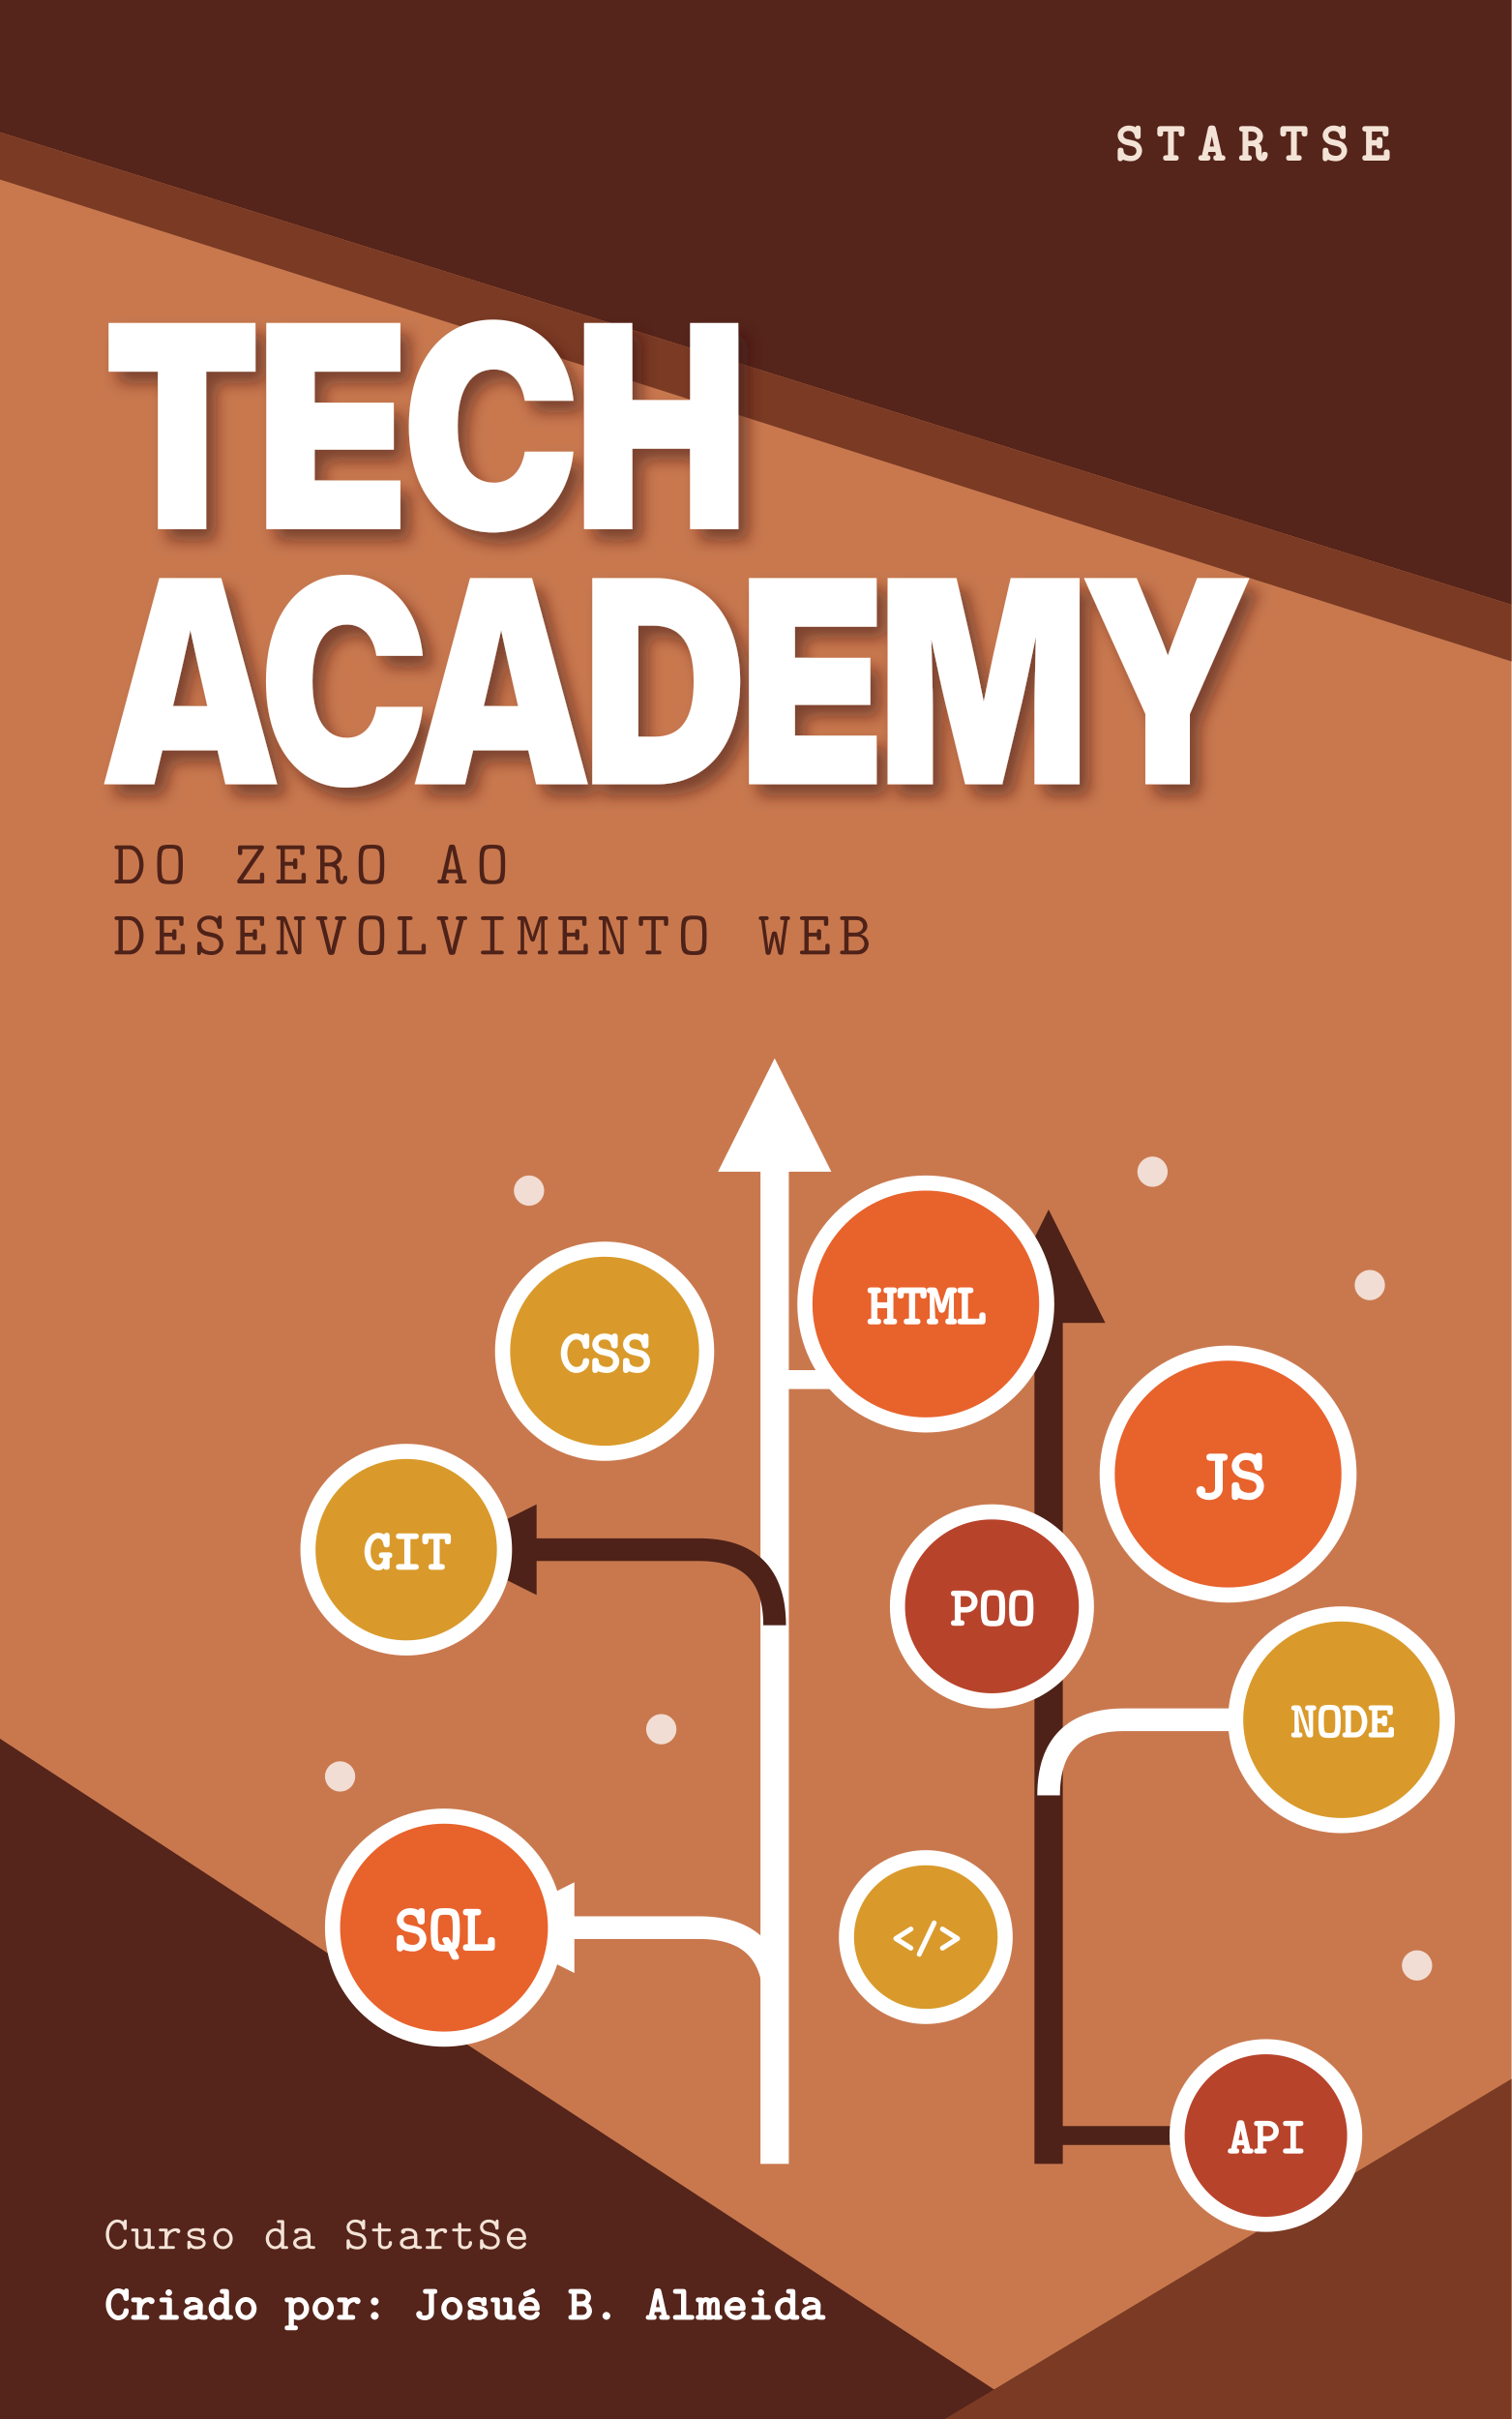
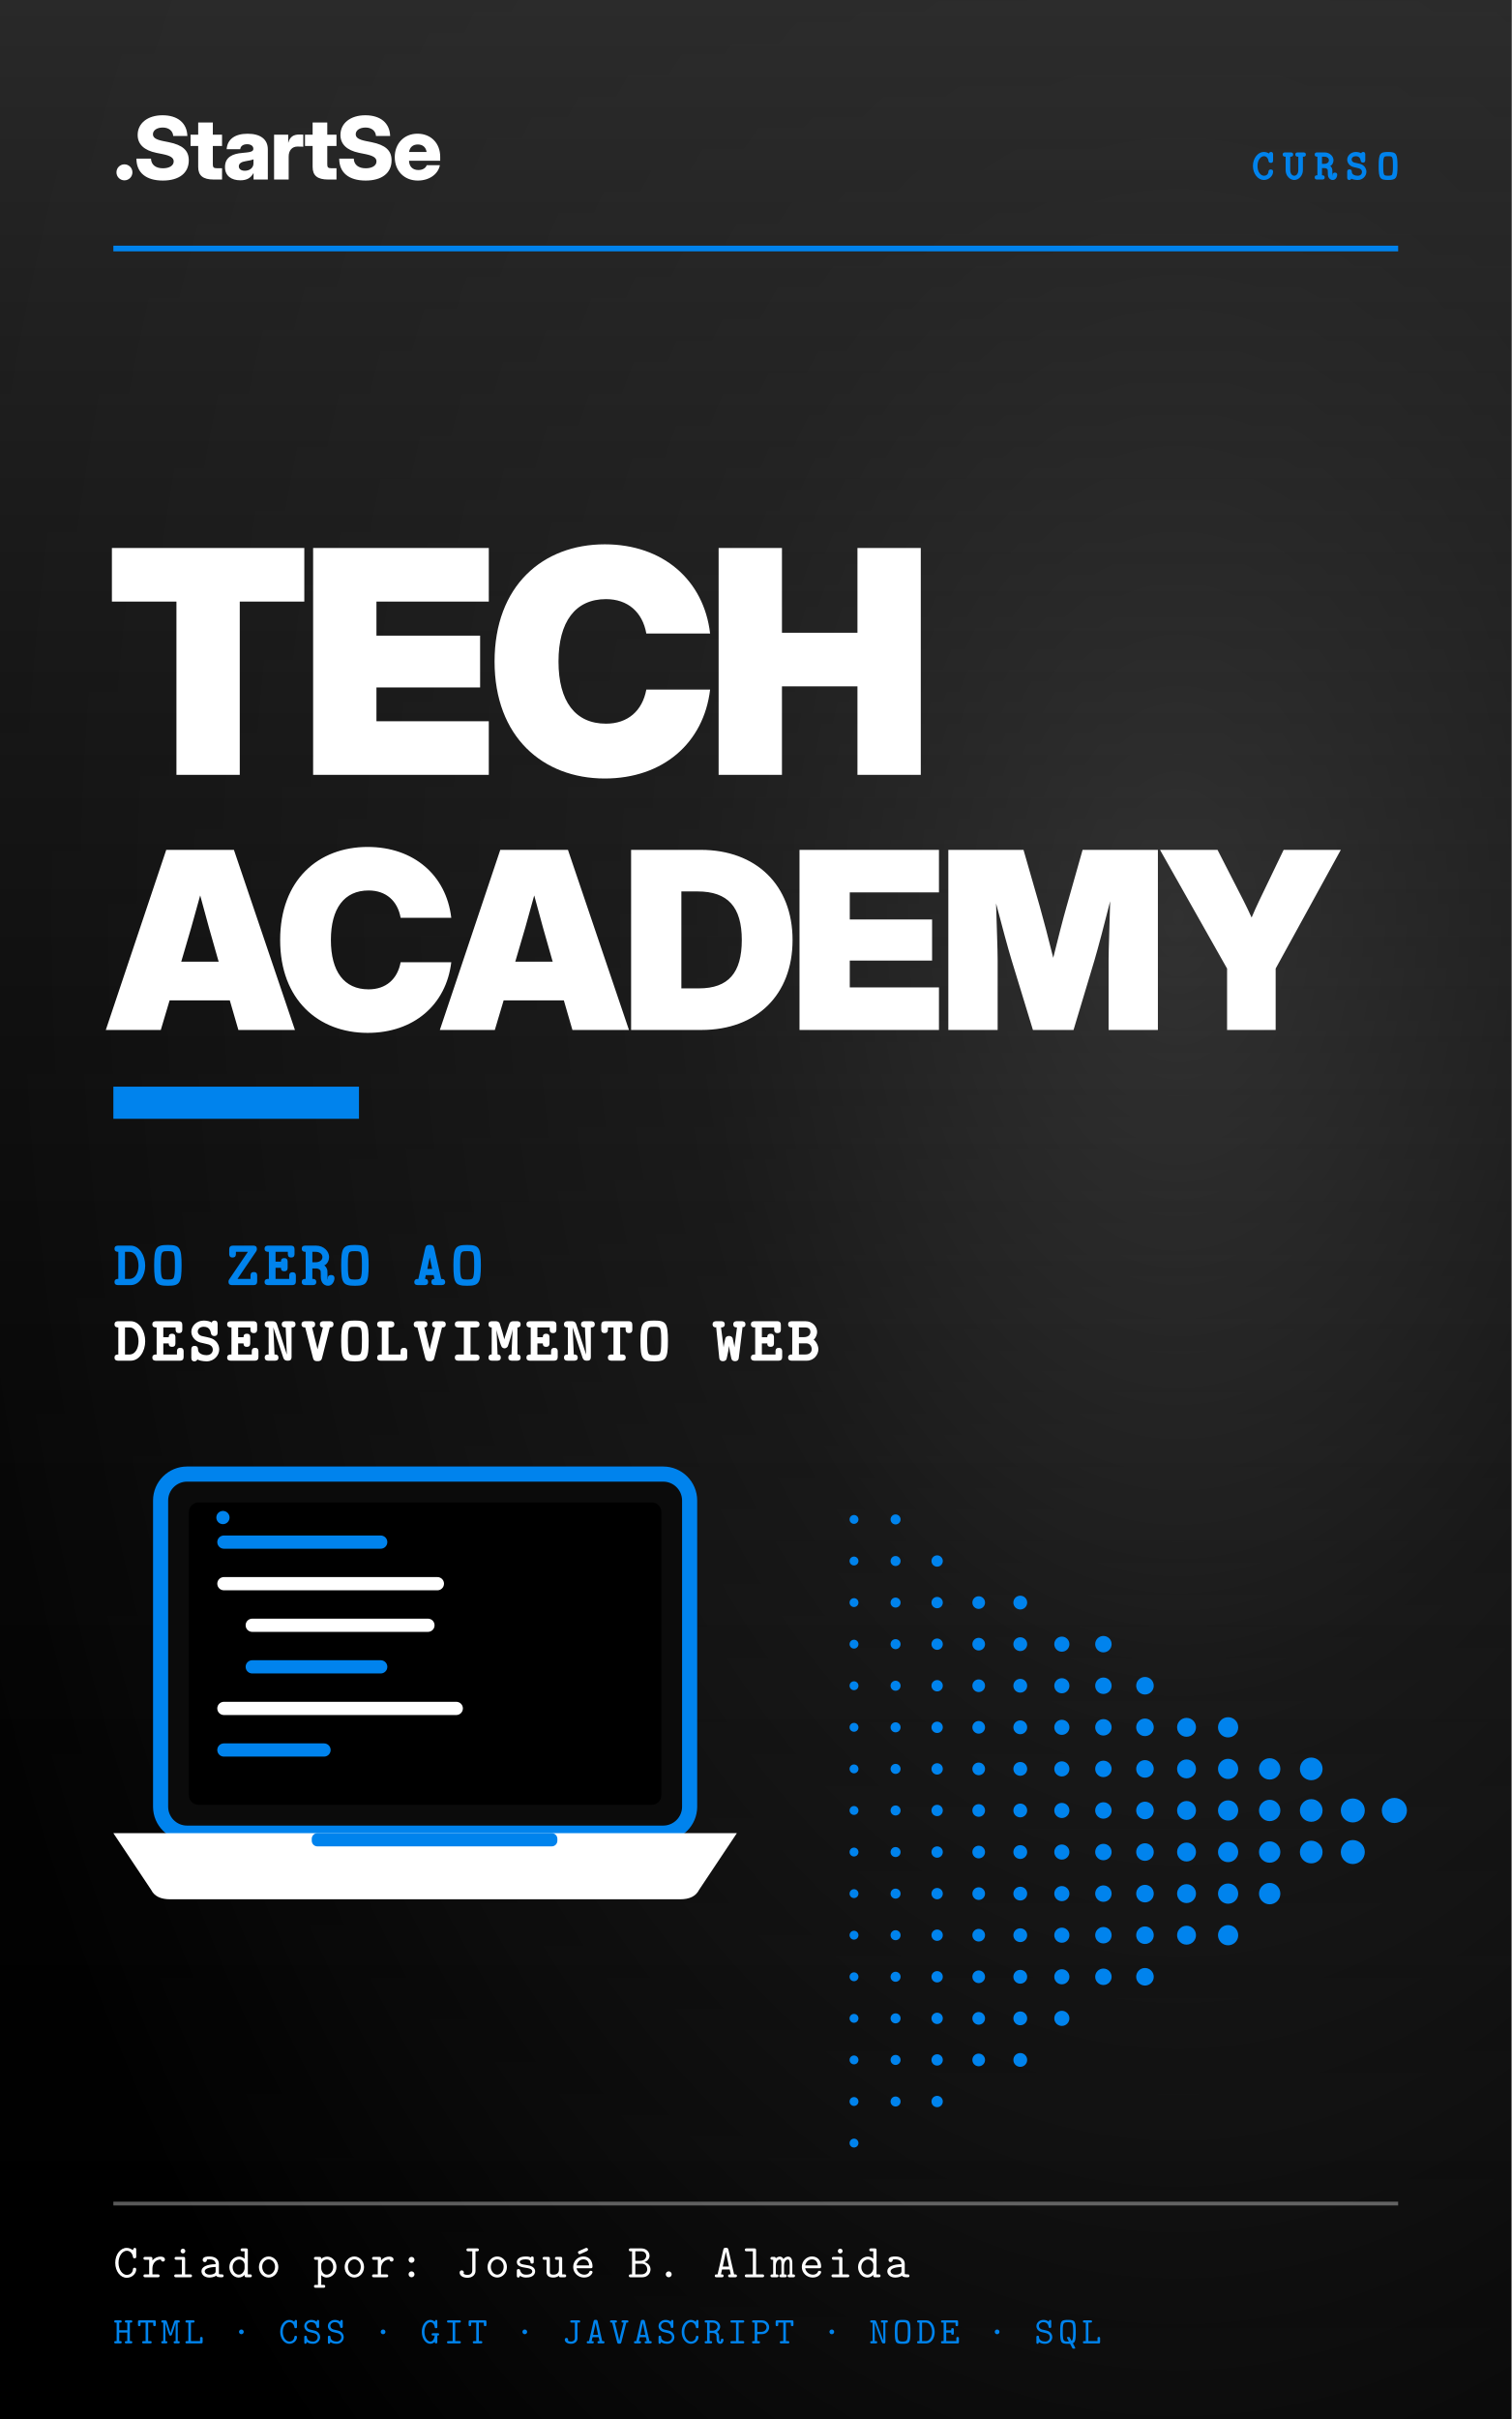
<svg xmlns="http://www.w3.org/2000/svg" width="1600" height="2560" viewBox="0 0 1600 2560">
  <defs>
-     <filter id="ts">
-       <feDropShadow dx="10" dy="12" stdDeviation="8" flood-color="#3B160E" flood-opacity=".55" />
-     </filter>
-     <marker id="ar" viewBox="0 0 10 10" refX="5" refY="5" markerWidth="4" markerHeight="4" orient="auto-start-reverse">
-       <path d="M0,0L10,5L0,10z" fill="#FFFFFF" />
-     </marker>
-     <marker id="ad" viewBox="0 0 10 10" refX="5" refY="5" markerWidth="4" markerHeight="4" orient="auto-start-reverse">
-       <path d="M0,0L10,5L0,10z" fill="#4E2218" />
-     </marker>
+     <radialGradient id="fundo" cx="78%" cy="38%" r="85%">
+       <stop offset="0%" stop-color="#4A4A4A" />
+       <stop offset="38%" stop-color="#1C1C1C" />
+       <stop offset="100%" stop-color="#000000" />
+     </radialGradient>
+     <linearGradient id="grad" x1="0" y1="0" x2="0" y2="1">
+       <stop offset="0%" stop-color="#2E2E2E" stop-opacity="0.9" />
+       <stop offset="100%" stop-color="#000000" stop-opacity="0" />
+     </linearGradient>
  </defs>
-   <rect width="1600" height="2560" fill="#C9784E" />
-   <polygon points="0,0 1600,0 1600,640 0,140" fill="#55241A" />
-   <polygon points="0,140 1600,640 1600,700 0,190" fill="#7A3A24" />
-   <polygon points="0,1840 1100,2560 0,2560" fill="#55241A" />
-   <polygon points="1600,2200 1600,2560 1000,2560" fill="#7A3A24" />
-   <text x="1470" y="170" font-family="Latin Modern Mono" font-size="56" font-weight="700" fill="#F3E3D6" text-anchor="end" letter-spacing="14">STARTSE</text>
-   <g filter="url(#ts)">
-     <text transform="translate(110,560) scale(0.84,1)" font-family="Inter Display" font-size="300" font-weight="900" fill="#FFFFFF" text-anchor="start" letter-spacing="-4">TECH</text>
-     <text transform="translate(110,830) scale(0.8,1)" font-family="Inter Display" font-size="300" font-weight="900" fill="#FFFFFF" text-anchor="start" letter-spacing="-6">ACADEMY</text>
-   </g>
-   <text x="120" y="935" font-family="Latin Modern Mono" font-size="66" font-weight="400" fill="#4E2218" text-anchor="start" letter-spacing="8">DO ZERO AO</text>
-   <text x="120" y="1010" font-family="Latin Modern Mono" font-size="66" font-weight="400" fill="#4E2218" text-anchor="start" letter-spacing="8">DESENVOLVIMENTO WEB</text>
-   <path d="M820 2290 L820 1180" stroke="#FFFFFF" stroke-width="30" fill="none" marker-end="url(#ar)" />
-   <path d="M1110 2290 L1110 1340" stroke="#4E2218" stroke-width="30" fill="none" marker-end="url(#ad)" />
-   <path d="M820 1720 Q820 1640 740 1640 L520 1640" stroke="#4E2218" stroke-width="24" fill="none" marker-end="url(#ad)" />
-   <path d="M820 2120 Q820 2040 740 2040 L560 2040" stroke="#FFFFFF" stroke-width="24" fill="none" marker-end="url(#ar)" />
-   <path d="M1110 1900 Q1110 1820 1190 1820 L1420 1820" stroke="#FFFFFF" stroke-width="24" fill="none" />
-   <path d="M820 1460 L1010 1460" stroke="#FFFFFF" stroke-width="20" fill="none" />
-   <path d="M1110 2260 L1330 2260" stroke="#4E2218" stroke-width="20" fill="none" />
-   <circle cx="980" cy="1380" r="136" fill="#FFFFFF" />
-   <circle cx="980" cy="1380" r="120" fill="#E8622C" />
-   <text x="980" y="1401.6" font-family="Latin Modern Mono" font-size="60" font-weight="700" fill="#FFFFFF" text-anchor="middle" letter-spacing="0">HTML</text>
-   <circle cx="640" cy="1430" r="116" fill="#FFFFFF" />
-   <circle cx="640" cy="1430" r="100" fill="#D99A2B" />
-   <text x="640" y="1452.32" font-family="Latin Modern Mono" font-size="62" font-weight="700" fill="#FFFFFF" text-anchor="middle" letter-spacing="0">CSS</text>
-   <circle cx="1300" cy="1560" r="136" fill="#FFFFFF" />
-   <circle cx="1300" cy="1560" r="120" fill="#E8622C" />
-   <text x="1300" y="1586.64" font-family="Latin Modern Mono" font-size="74" font-weight="700" fill="#FFFFFF" text-anchor="middle" letter-spacing="0">JS</text>
-   <circle cx="430" cy="1640" r="112" fill="#FFFFFF" />
-   <circle cx="430" cy="1640" r="96" fill="#D99A2B" />
-   <text x="430" y="1661.24" font-family="Latin Modern Mono" font-size="59" font-weight="700" fill="#FFFFFF" text-anchor="middle" letter-spacing="0">GIT</text>
-   <circle cx="1050" cy="1700" r="108" fill="#FFFFFF" />
-   <circle cx="1050" cy="1700" r="92" fill="#B8432B" />
-   <text x="1050" y="1720.52" font-family="Latin Modern Mono" font-size="57" font-weight="700" fill="#FFFFFF" text-anchor="middle" letter-spacing="0">POO</text>
-   <circle cx="470" cy="2040" r="126" fill="#FFFFFF" />
-   <circle cx="470" cy="2040" r="110" fill="#E8622C" />
-   <text x="470" y="2064.48" font-family="Latin Modern Mono" font-size="68" font-weight="700" fill="#FFFFFF" text-anchor="middle" letter-spacing="0">SQL</text>
-   <circle cx="1420" cy="1820" r="120" fill="#FFFFFF" />
-   <circle cx="1420" cy="1820" r="104" fill="#D99A2B" />
-   <text x="1420" y="1838.72" font-family="Latin Modern Mono" font-size="52" font-weight="700" fill="#FFFFFF" text-anchor="middle" letter-spacing="0">NODE</text>
-   <circle cx="1340" cy="2260" r="102" fill="#FFFFFF" />
-   <circle cx="1340" cy="2260" r="86" fill="#B8432B" />
-   <text x="1340" y="2279.08" font-family="Latin Modern Mono" font-size="53" font-weight="700" fill="#FFFFFF" text-anchor="middle" letter-spacing="0">API</text>
-   <circle cx="980" cy="2050" r="92" fill="#FFFFFF" />
-   <circle cx="980" cy="2050" r="76" fill="#D99A2B" />
-   <text x="980" y="2066.92" font-family="Latin Modern Mono" font-size="47" font-weight="700" fill="#FFFFFF" text-anchor="middle" letter-spacing="0">&lt;/&gt;</text>
-   <circle cx="560" cy="1260" r="16" fill="#FFFFFF" opacity=".75" />
-   <circle cx="1450" cy="1360" r="16" fill="#FFFFFF" opacity=".75" />
-   <circle cx="360" cy="1880" r="16" fill="#FFFFFF" opacity=".75" />
-   <circle cx="1500" cy="2080" r="16" fill="#FFFFFF" opacity=".75" />
-   <circle cx="700" cy="1830" r="16" fill="#FFFFFF" opacity=".75" />
-   <circle cx="1220" cy="1240" r="16" fill="#FFFFFF" opacity=".75" />
-   <text x="110" y="2380" font-family="Latin Modern Mono" font-size="50" font-weight="400" fill="#F3E3D6" text-anchor="start" letter-spacing="2">Curso da StartSe</text>
-   <text x="110" y="2455" font-family="Latin Modern Mono" font-size="50" font-weight="700" fill="#FFFFFF" text-anchor="start" letter-spacing="1">Criado por: Josué B. Almeida</text>
+   <rect width="1600" height="2560" fill="url(#fundo)" />
+   <rect width="1600" height="2560" fill="url(#grad)" />
+   <circle cx="904" cy="1608" r="4.7" fill="#0083ED" />
+   <circle cx="904" cy="1652" r="4.7" fill="#0083ED" />
+   <circle cx="904" cy="1696" r="4.7" fill="#0083ED" />
+   <circle cx="904" cy="1740" r="4.7" fill="#0083ED" />
+   <circle cx="904" cy="1784" r="4.7" fill="#0083ED" />
+   <circle cx="904" cy="1828" r="4.7" fill="#0083ED" />
+   <circle cx="904" cy="1872" r="4.7" fill="#0083ED" />
+   <circle cx="904" cy="1916" r="4.7" fill="#0083ED" />
+   <circle cx="904" cy="1960" r="4.7" fill="#0083ED" />
+   <circle cx="904" cy="2004" r="4.7" fill="#0083ED" />
+   <circle cx="904" cy="2048" r="4.7" fill="#0083ED" />
+   <circle cx="904" cy="2092" r="4.7" fill="#0083ED" />
+   <circle cx="904" cy="2136" r="4.7" fill="#0083ED" />
+   <circle cx="904" cy="2180" r="4.7" fill="#0083ED" />
+   <circle cx="904" cy="2224" r="4.7" fill="#0083ED" />
+   <circle cx="904" cy="2268" r="4.7" fill="#0083ED" />
+   <circle cx="948" cy="1608" r="5.3" fill="#0083ED" />
+   <circle cx="948" cy="1652" r="5.3" fill="#0083ED" />
+   <circle cx="948" cy="1696" r="5.3" fill="#0083ED" />
+   <circle cx="948" cy="1740" r="5.3" fill="#0083ED" />
+   <circle cx="948" cy="1784" r="5.3" fill="#0083ED" />
+   <circle cx="948" cy="1828" r="5.3" fill="#0083ED" />
+   <circle cx="948" cy="1872" r="5.3" fill="#0083ED" />
+   <circle cx="948" cy="1916" r="5.3" fill="#0083ED" />
+   <circle cx="948" cy="1960" r="5.3" fill="#0083ED" />
+   <circle cx="948" cy="2004" r="5.3" fill="#0083ED" />
+   <circle cx="948" cy="2048" r="5.3" fill="#0083ED" />
+   <circle cx="948" cy="2092" r="5.3" fill="#0083ED" />
+   <circle cx="948" cy="2136" r="5.3" fill="#0083ED" />
+   <circle cx="948" cy="2180" r="5.3" fill="#0083ED" />
+   <circle cx="948" cy="2224" r="5.3" fill="#0083ED" />
+   <circle cx="992" cy="1652" r="6.0" fill="#0083ED" />
+   <circle cx="992" cy="1696" r="6.0" fill="#0083ED" />
+   <circle cx="992" cy="1740" r="6.0" fill="#0083ED" />
+   <circle cx="992" cy="1784" r="6.0" fill="#0083ED" />
+   <circle cx="992" cy="1828" r="6.0" fill="#0083ED" />
+   <circle cx="992" cy="1872" r="6.0" fill="#0083ED" />
+   <circle cx="992" cy="1916" r="6.0" fill="#0083ED" />
+   <circle cx="992" cy="1960" r="6.0" fill="#0083ED" />
+   <circle cx="992" cy="2004" r="6.0" fill="#0083ED" />
+   <circle cx="992" cy="2048" r="6.0" fill="#0083ED" />
+   <circle cx="992" cy="2092" r="6.0" fill="#0083ED" />
+   <circle cx="992" cy="2136" r="6.0" fill="#0083ED" />
+   <circle cx="992" cy="2180" r="6.0" fill="#0083ED" />
+   <circle cx="992" cy="2224" r="6.0" fill="#0083ED" />
+   <circle cx="1036" cy="1696" r="6.7" fill="#0083ED" />
+   <circle cx="1036" cy="1740" r="6.7" fill="#0083ED" />
+   <circle cx="1036" cy="1784" r="6.7" fill="#0083ED" />
+   <circle cx="1036" cy="1828" r="6.7" fill="#0083ED" />
+   <circle cx="1036" cy="1872" r="6.7" fill="#0083ED" />
+   <circle cx="1036" cy="1916" r="6.7" fill="#0083ED" />
+   <circle cx="1036" cy="1960" r="6.7" fill="#0083ED" />
+   <circle cx="1036" cy="2004" r="6.7" fill="#0083ED" />
+   <circle cx="1036" cy="2048" r="6.7" fill="#0083ED" />
+   <circle cx="1036" cy="2092" r="6.7" fill="#0083ED" />
+   <circle cx="1036" cy="2136" r="6.7" fill="#0083ED" />
+   <circle cx="1036" cy="2180" r="6.7" fill="#0083ED" />
+   <circle cx="1080" cy="1696" r="7.3" fill="#0083ED" />
+   <circle cx="1080" cy="1740" r="7.3" fill="#0083ED" />
+   <circle cx="1080" cy="1784" r="7.3" fill="#0083ED" />
+   <circle cx="1080" cy="1828" r="7.3" fill="#0083ED" />
+   <circle cx="1080" cy="1872" r="7.3" fill="#0083ED" />
+   <circle cx="1080" cy="1916" r="7.3" fill="#0083ED" />
+   <circle cx="1080" cy="1960" r="7.3" fill="#0083ED" />
+   <circle cx="1080" cy="2004" r="7.3" fill="#0083ED" />
+   <circle cx="1080" cy="2048" r="7.3" fill="#0083ED" />
+   <circle cx="1080" cy="2092" r="7.3" fill="#0083ED" />
+   <circle cx="1080" cy="2136" r="7.3" fill="#0083ED" />
+   <circle cx="1080" cy="2180" r="7.3" fill="#0083ED" />
+   <circle cx="1124" cy="1740" r="8.0" fill="#0083ED" />
+   <circle cx="1124" cy="1784" r="8.0" fill="#0083ED" />
+   <circle cx="1124" cy="1828" r="8.0" fill="#0083ED" />
+   <circle cx="1124" cy="1872" r="8.0" fill="#0083ED" />
+   <circle cx="1124" cy="1916" r="8.0" fill="#0083ED" />
+   <circle cx="1124" cy="1960" r="8.0" fill="#0083ED" />
+   <circle cx="1124" cy="2004" r="8.0" fill="#0083ED" />
+   <circle cx="1124" cy="2048" r="8.0" fill="#0083ED" />
+   <circle cx="1124" cy="2092" r="8.0" fill="#0083ED" />
+   <circle cx="1124" cy="2136" r="8.0" fill="#0083ED" />
+   <circle cx="1168" cy="1740" r="8.7" fill="#0083ED" />
+   <circle cx="1168" cy="1784" r="8.7" fill="#0083ED" />
+   <circle cx="1168" cy="1828" r="8.7" fill="#0083ED" />
+   <circle cx="1168" cy="1872" r="8.7" fill="#0083ED" />
+   <circle cx="1168" cy="1916" r="8.7" fill="#0083ED" />
+   <circle cx="1168" cy="1960" r="8.7" fill="#0083ED" />
+   <circle cx="1168" cy="2004" r="8.7" fill="#0083ED" />
+   <circle cx="1168" cy="2048" r="8.7" fill="#0083ED" />
+   <circle cx="1168" cy="2092" r="8.7" fill="#0083ED" />
+   <circle cx="1212" cy="1784" r="9.3" fill="#0083ED" />
+   <circle cx="1212" cy="1828" r="9.3" fill="#0083ED" />
+   <circle cx="1212" cy="1872" r="9.3" fill="#0083ED" />
+   <circle cx="1212" cy="1916" r="9.3" fill="#0083ED" />
+   <circle cx="1212" cy="1960" r="9.3" fill="#0083ED" />
+   <circle cx="1212" cy="2004" r="9.3" fill="#0083ED" />
+   <circle cx="1212" cy="2048" r="9.3" fill="#0083ED" />
+   <circle cx="1212" cy="2092" r="9.3" fill="#0083ED" />
+   <circle cx="1256" cy="1828" r="10.0" fill="#0083ED" />
+   <circle cx="1256" cy="1872" r="10.0" fill="#0083ED" />
+   <circle cx="1256" cy="1916" r="10.0" fill="#0083ED" />
+   <circle cx="1256" cy="1960" r="10.0" fill="#0083ED" />
+   <circle cx="1256" cy="2004" r="10.0" fill="#0083ED" />
+   <circle cx="1256" cy="2048" r="10.0" fill="#0083ED" />
+   <circle cx="1300" cy="1828" r="10.7" fill="#0083ED" />
+   <circle cx="1300" cy="1872" r="10.7" fill="#0083ED" />
+   <circle cx="1300" cy="1916" r="10.7" fill="#0083ED" />
+   <circle cx="1300" cy="1960" r="10.7" fill="#0083ED" />
+   <circle cx="1300" cy="2004" r="10.7" fill="#0083ED" />
+   <circle cx="1300" cy="2048" r="10.7" fill="#0083ED" />
+   <circle cx="1344" cy="1872" r="11.3" fill="#0083ED" />
+   <circle cx="1344" cy="1916" r="11.3" fill="#0083ED" />
+   <circle cx="1344" cy="1960" r="11.3" fill="#0083ED" />
+   <circle cx="1344" cy="2004" r="11.3" fill="#0083ED" />
+   <circle cx="1388" cy="1872" r="12.0" fill="#0083ED" />
+   <circle cx="1388" cy="1916" r="12.0" fill="#0083ED" />
+   <circle cx="1388" cy="1960" r="12.0" fill="#0083ED" />
+   <circle cx="1432" cy="1916" r="12.7" fill="#0083ED" />
+   <circle cx="1432" cy="1960" r="12.7" fill="#0083ED" />
+   <circle cx="1476" cy="1916" r="13.3" fill="#0083ED" />
+   <rect x="170" y="1560" width="560" height="380" rx="28" fill="#0B0B0B" stroke="#0083ED" stroke-width="16" />
+   <rect x="200" y="1590" width="500" height="320" rx="10" fill="#000000" />
+   <rect x="230" y="1625" width="180" height="14" rx="7" fill="#0083ED" />
+   <rect x="230" y="1669" width="240" height="14" rx="7" fill="#FFFFFF" />
+   <rect x="260" y="1713" width="200" height="14" rx="7" fill="#FFFFFF" />
+   <rect x="260" y="1757" width="150" height="14" rx="7" fill="#0083ED" />
+   <rect x="230" y="1801" width="260" height="14" rx="7" fill="#FFFFFF" />
+   <rect x="230" y="1845" width="120" height="14" rx="7" fill="#0083ED" />
+   <circle cx="236" cy="1606" r="7" fill="#0083ED" />
+   <path d="M120 1940 L780 1940 L740 2000 Q735 2010 720 2010 L180 2010 Q165 2010 160 2000 Z" fill="#FFFFFF" />
+   <rect x="330" y="1940" width="260" height="14" rx="6" fill="#0083ED" />
+   <text x="120" y="190" font-family="Inter Display" font-size="92" font-weight="800" fill="#FFFFFF" letter-spacing="-2">.StartSe</text>
+   <text x="1480" y="190" font-family="Latin Modern Mono" font-size="44" font-weight="700" fill="#0083ED" text-anchor="end" letter-spacing="10">CURSO</text>
+   <rect x="120" y="260" width="1360" height="6" fill="#0083ED" />
+   <text x="112" y="820" font-family="Inter Display" font-size="330" font-weight="900" fill="#FFFFFF" letter-spacing="-10">TECH</text>
+   <text x="112" y="1090" font-family="Inter Display" font-size="262" font-weight="900" fill="#FFFFFF" letter-spacing="-8">ACADEMY</text>
+   <rect x="120" y="1150" width="260" height="34" fill="#0083ED" />
+   <text x="120" y="1360" font-family="Latin Modern Mono" font-size="64" font-weight="700" fill="#0083ED" letter-spacing="6">DO ZERO AO</text>
+   <text x="120" y="1440" font-family="Latin Modern Mono" font-size="64" font-weight="700" fill="#FFFFFF" letter-spacing="6">DESENVOLVIMENTO WEB</text>
+   <rect x="120" y="2330" width="1360" height="4" fill="#FFFFFF" opacity=".35" />
+   <text x="120" y="2410" font-family="Latin Modern Mono" font-size="50" font-weight="400" fill="#FFFFFF" letter-spacing="4">Criado por: Josué B. Almeida</text>
+   <text x="120" y="2480" font-family="Latin Modern Mono" font-size="40" font-weight="400" fill="#0083ED" letter-spacing="4">HTML · CSS · GIT · JAVASCRIPT · NODE · SQL</text>
</svg>
